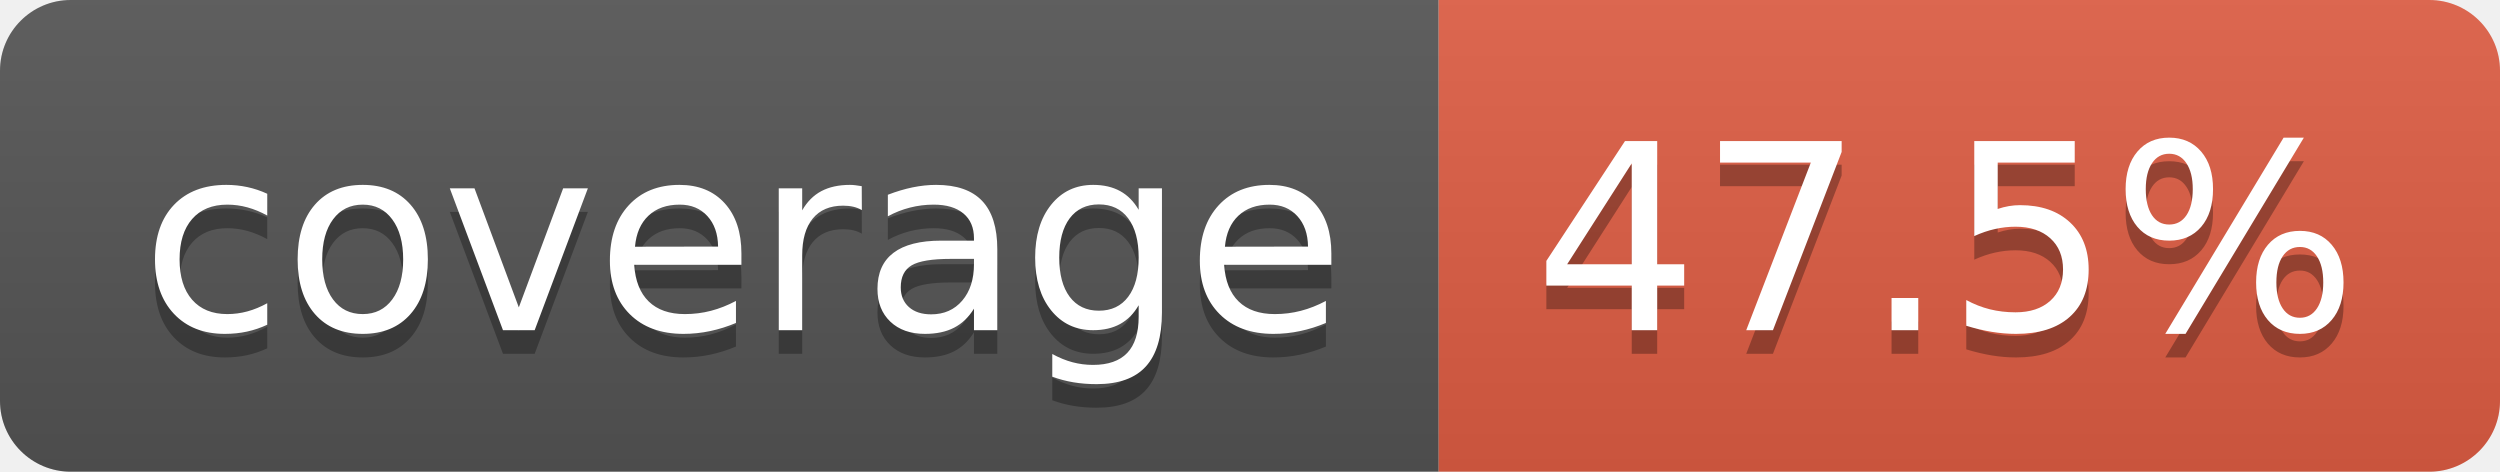
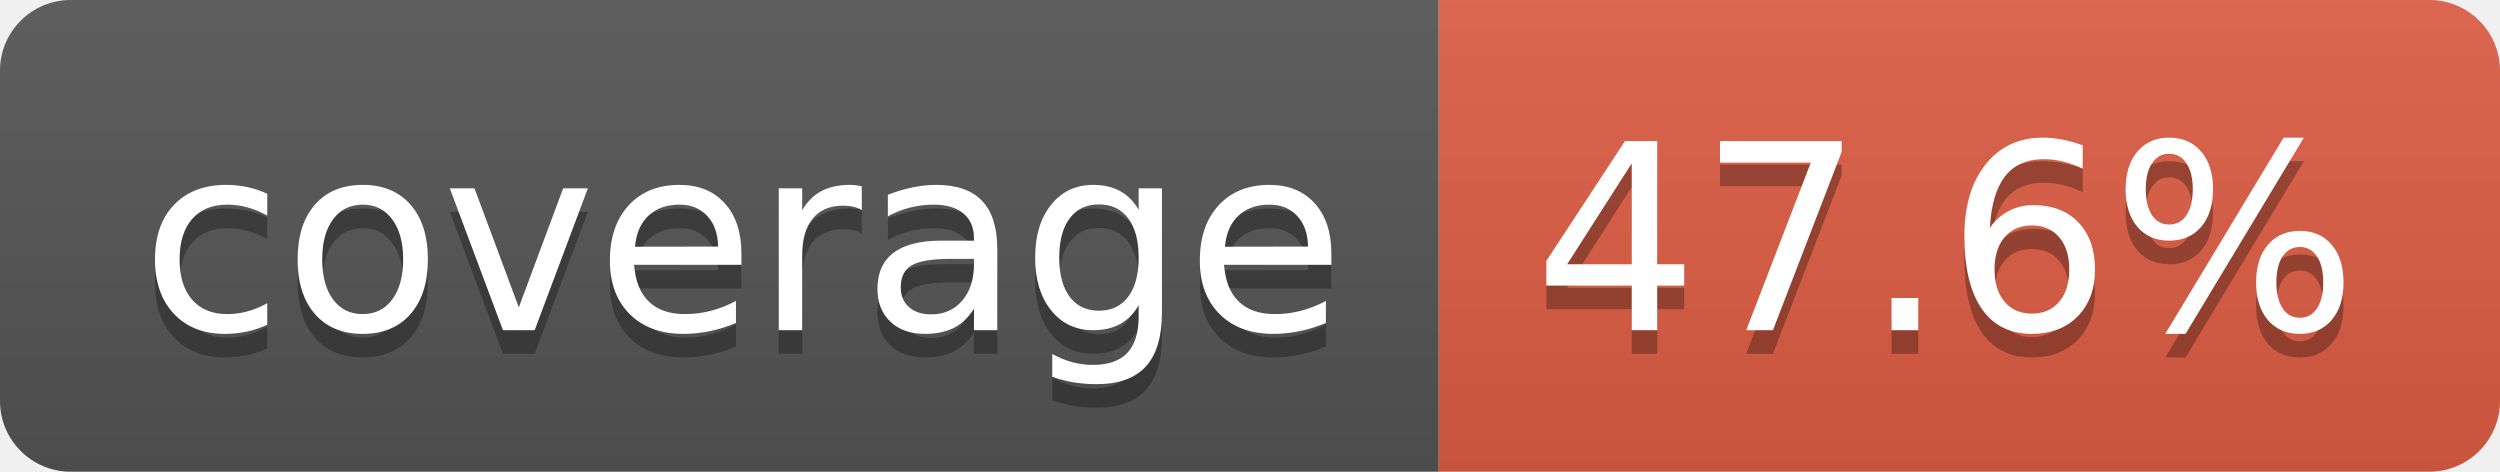
- <svg xmlns="http://www.w3.org/2000/svg" width="106" height="20" role="img" aria-label="coverage: 47.5%">
+ <svg xmlns="http://www.w3.org/2000/svg" width="106" height="20" role="img" aria-label="coverage: 47.6%">
  <linearGradient id="s" x2="0" y2="100%">
    <stop offset="0" stop-color="#bbb" stop-opacity=".1" />
    <stop offset="1" stop-opacity=".1" />
  </linearGradient>
  <clipPath id="r">
    <rect width="106" height="20" rx="3" fill="#fff" />
  </clipPath>
  <g clip-path="url(#r)">
    <rect width="61" height="20" fill="#555" />
    <rect x="61" width="45" height="20" fill="#e05d44" />
    <rect width="106" height="20" fill="url(#s)" />
  </g>
  <g fill="#fff" text-anchor="middle" font-family="Verdana,Geneva,DejaVu Sans,sans-serif" text-rendering="geometricPrecision" font-size="110">
    <text aria-hidden="true" x="315" y="150" fill="#010101" fill-opacity=".3" transform="scale(.1)" textLength="510">coverage</text>
    <text x="315" y="140" transform="scale(.1)" fill="#fff" textLength="510">coverage</text>
-     <text aria-hidden="true" x="825" y="150" fill="#010101" fill-opacity=".3" transform="scale(.1)" textLength="350">47.5%</text>
-     <text x="825" y="140" transform="scale(.1)" fill="#fff" textLength="350">47.5%</text>
+     <text aria-hidden="true" x="825" y="150" fill="#010101" fill-opacity=".3" transform="scale(.1)" textLength="350">47.6%</text>
+     <text x="825" y="140" transform="scale(.1)" fill="#fff" textLength="350">47.6%</text>
  </g>
</svg>
